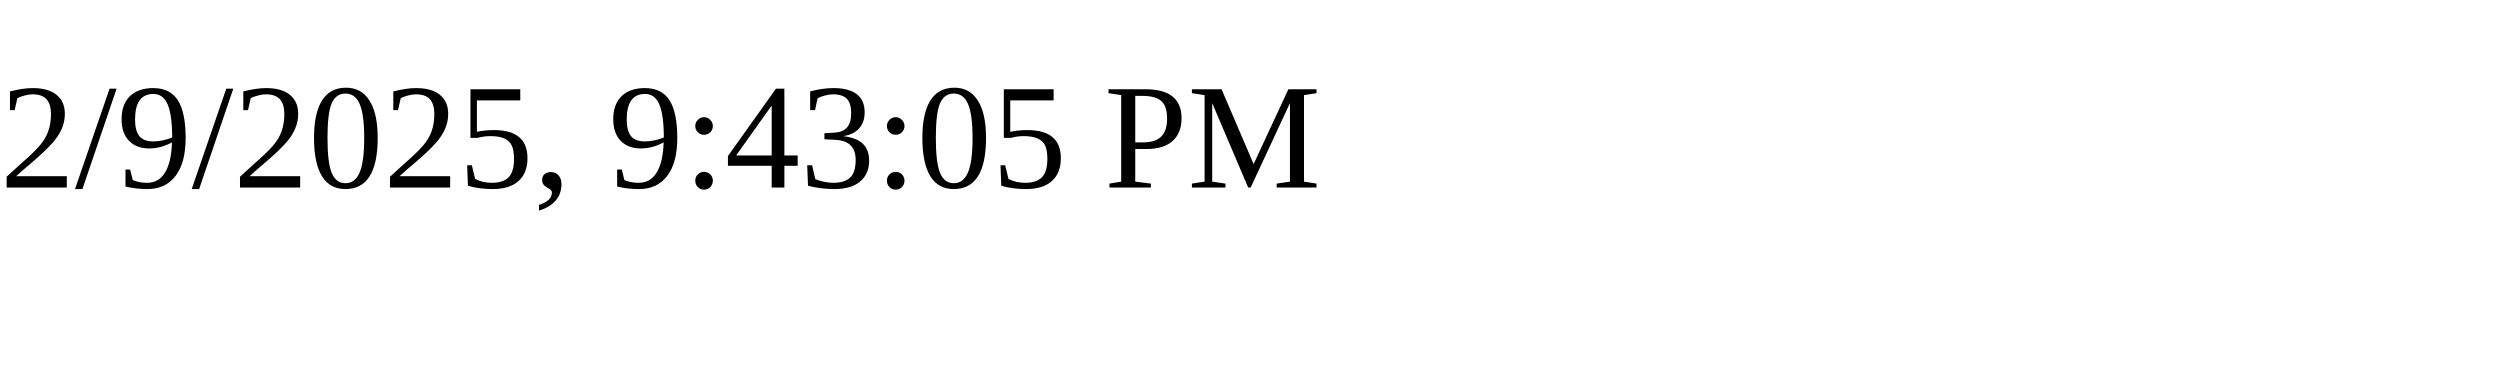
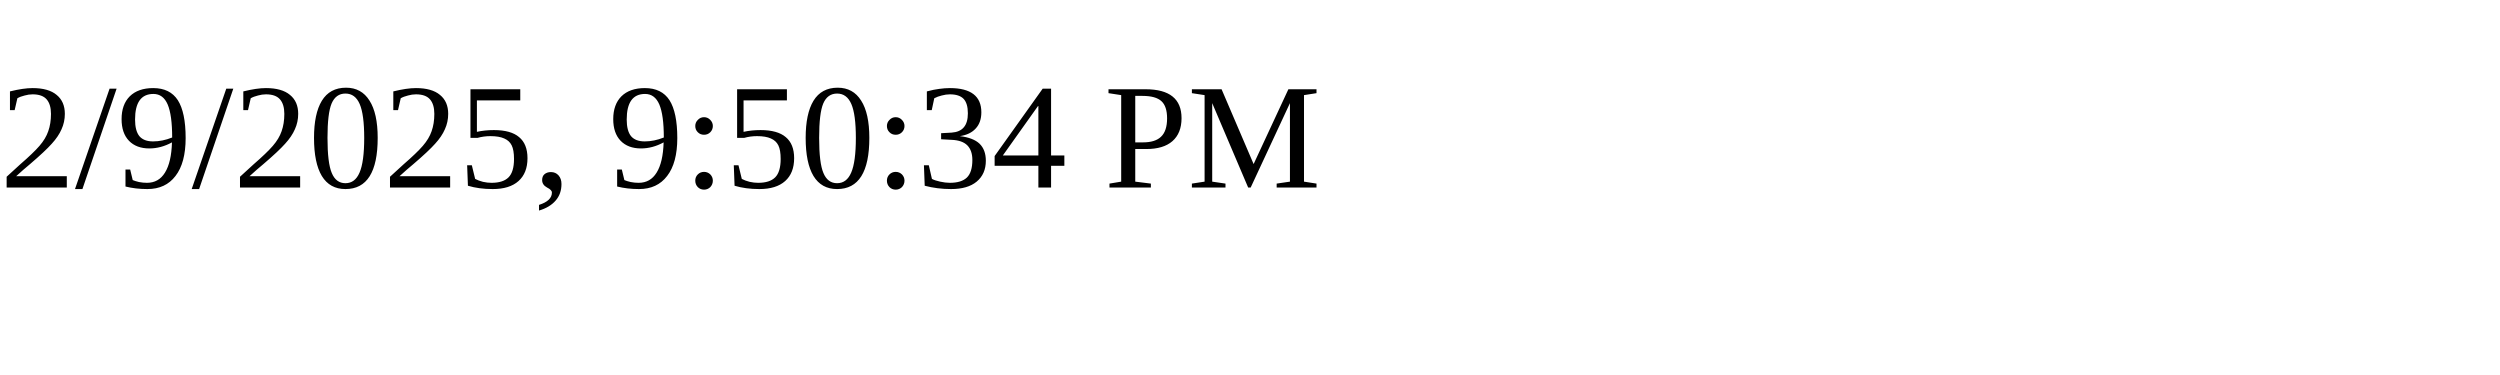
<svg xmlns="http://www.w3.org/2000/svg" height="30" width="200">
-   <text x="0" y="15">2/9/2025, 9:43:05 PM</text>
+   <text x="0" y="15">2/9/2025, 9:50:34 PM</text>
</svg>
